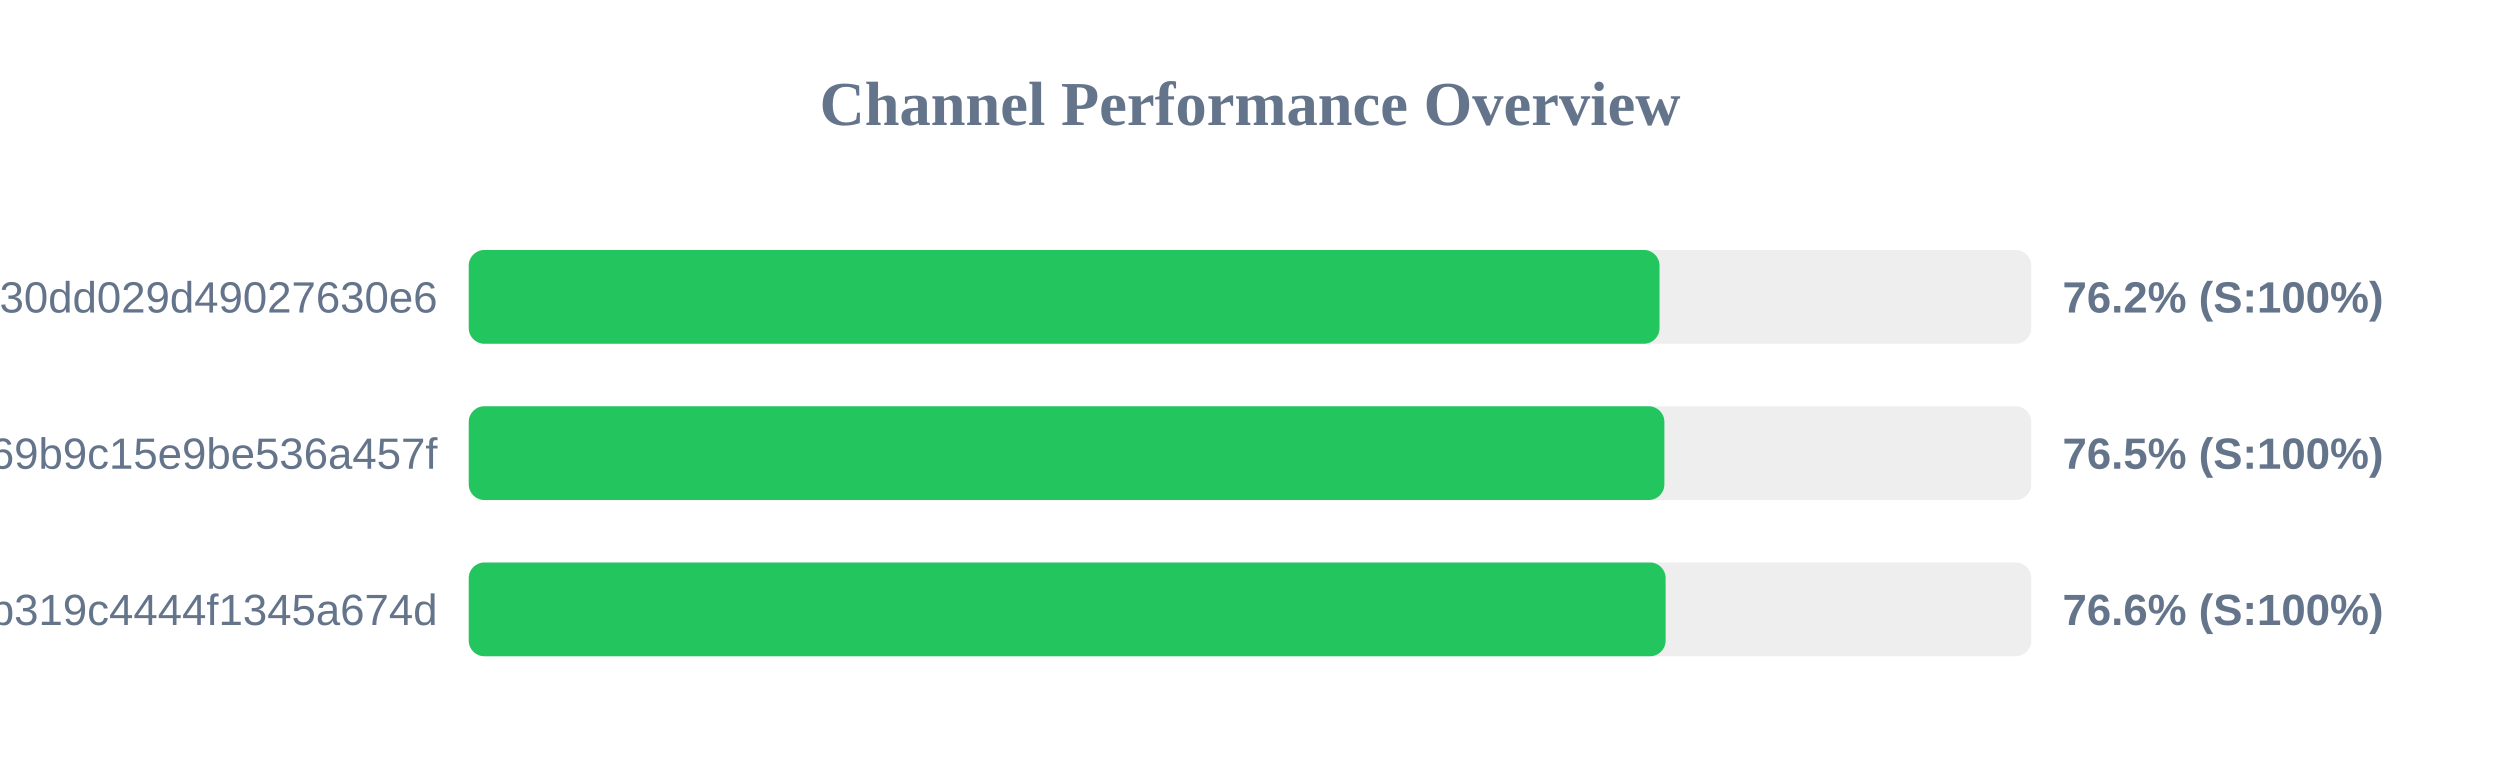
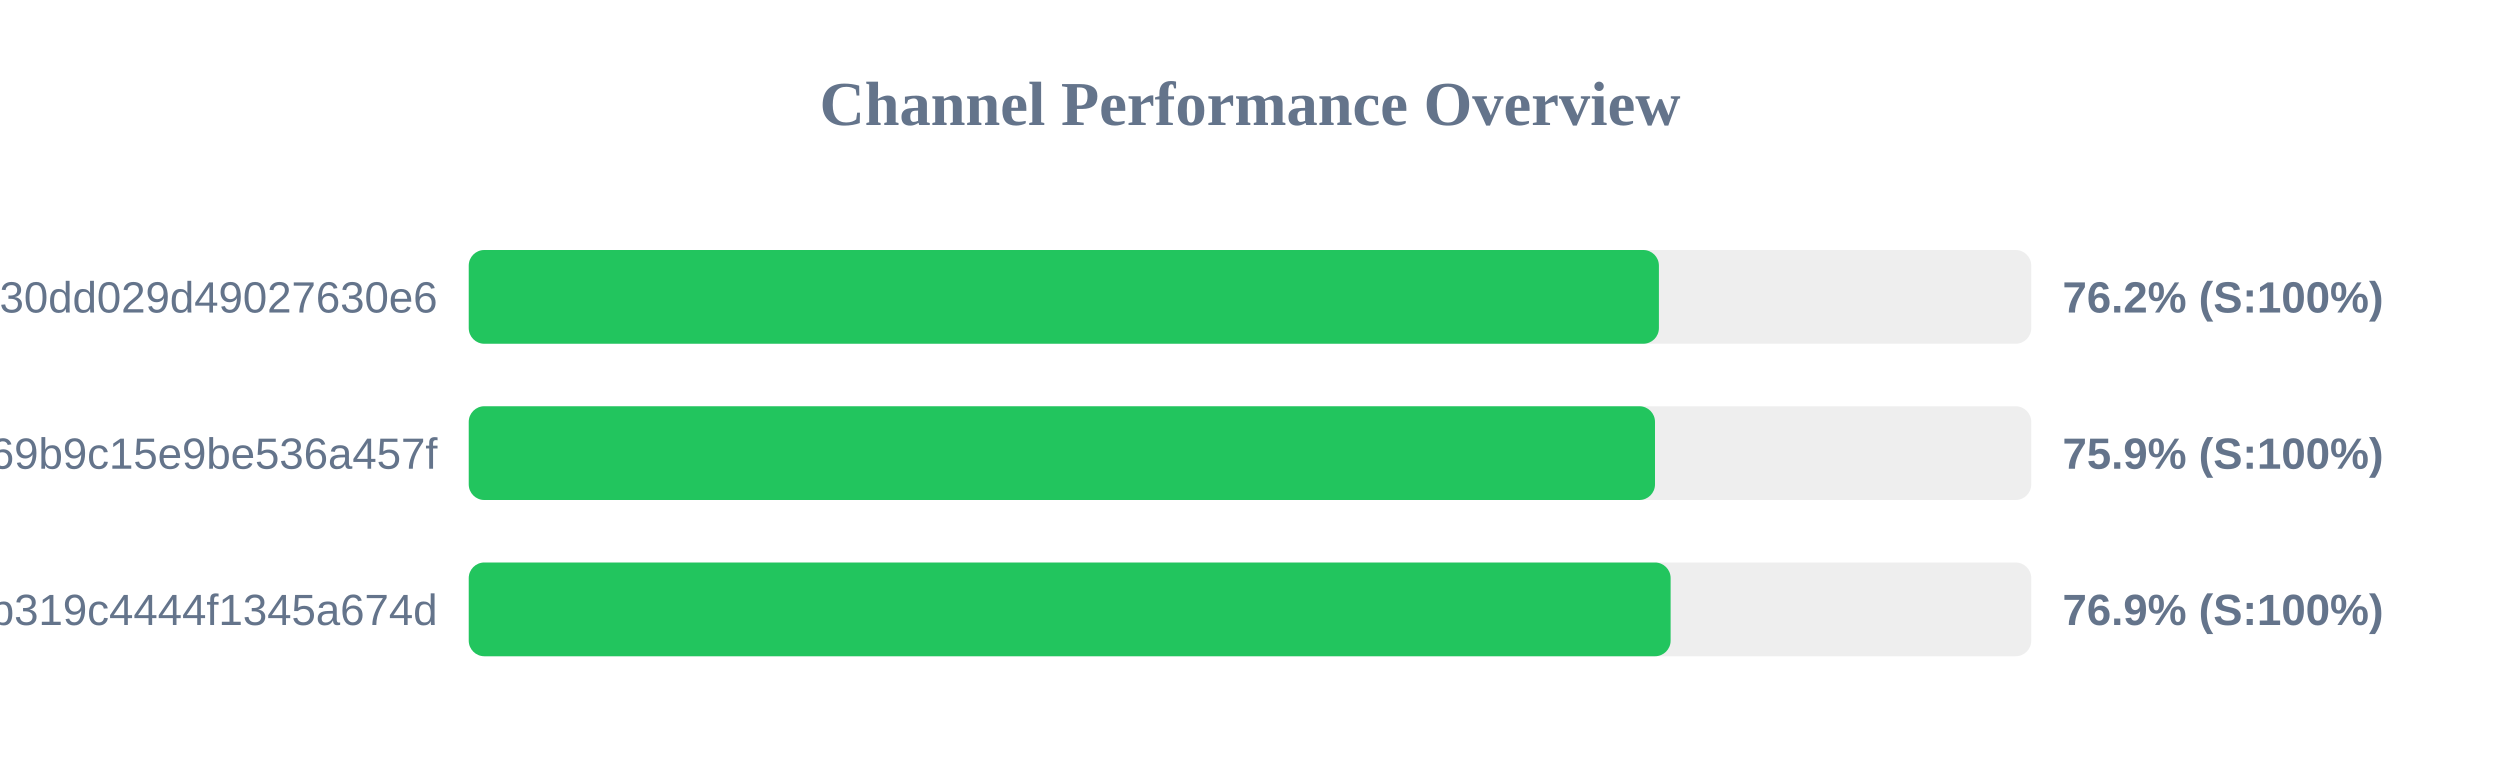
<svg xmlns="http://www.w3.org/2000/svg" width="800" height="250" version="1.1">
  <style>
        .row { font: 14px Arial; fill: #64748b; }
        .score { font: bold 14px Arial; fill: #64748b; }
    </style>
  <text x="400" y="40" text-anchor="middle" font-size="20px" font-weight="bold" fill="#64748b">Channel Performance Overview</text>
  <rect x="150" y="80" width="500" height="30" fill="#eee" rx="5" />
-   <rect x="150" y="80" width="381.05" height="30" fill="#22c55e" rx="5" />
+   <rect x="150" y="80" width="380.85" height="30" fill="#22c55e" rx="5" />
  <text x="140" y="100" text-anchor="end" class="row">subscribe?token=d984bede85ab3f30dd029d49027630e6</text>
  <text x="660" y="100" text-anchor="start" class="score">76.2% (S:100%)</text>
  <rect x="150" y="130" width="500" height="30" fill="#eee" rx="5" />
-   <rect x="150" y="130" width="382.6" height="30" fill="#22c55e" rx="5" />
+   <rect x="150" y="130" width="379.6" height="30" fill="#22c55e" rx="5" />
  <text x="140" y="150" text-anchor="end" class="row">ca692ddffaf7a69b9c15e9be536a457f</text>
-   <text x="660" y="150" text-anchor="start" class="score">76.5% (S:100%)</text>
+   <text x="660" y="150" text-anchor="start" class="score">75.9% (S:100%)</text>
  <rect x="150" y="180" width="500" height="30" fill="#eee" rx="5" />
-   <rect x="150" y="180" width="383.0" height="30" fill="#22c55e" rx="5" />
+   <rect x="150" y="180" width="384.6" height="30" fill="#22c55e" rx="5" />
  <text x="140" y="200" text-anchor="end" class="row">subscribe?token=2b0e60c7f59e0b319c4444f1345a674d</text>
-   <text x="660" y="200" text-anchor="start" class="score">76.6% (S:100%)</text>
+   <text x="660" y="200" text-anchor="start" class="score">76.9% (S:100%)</text>
</svg>
